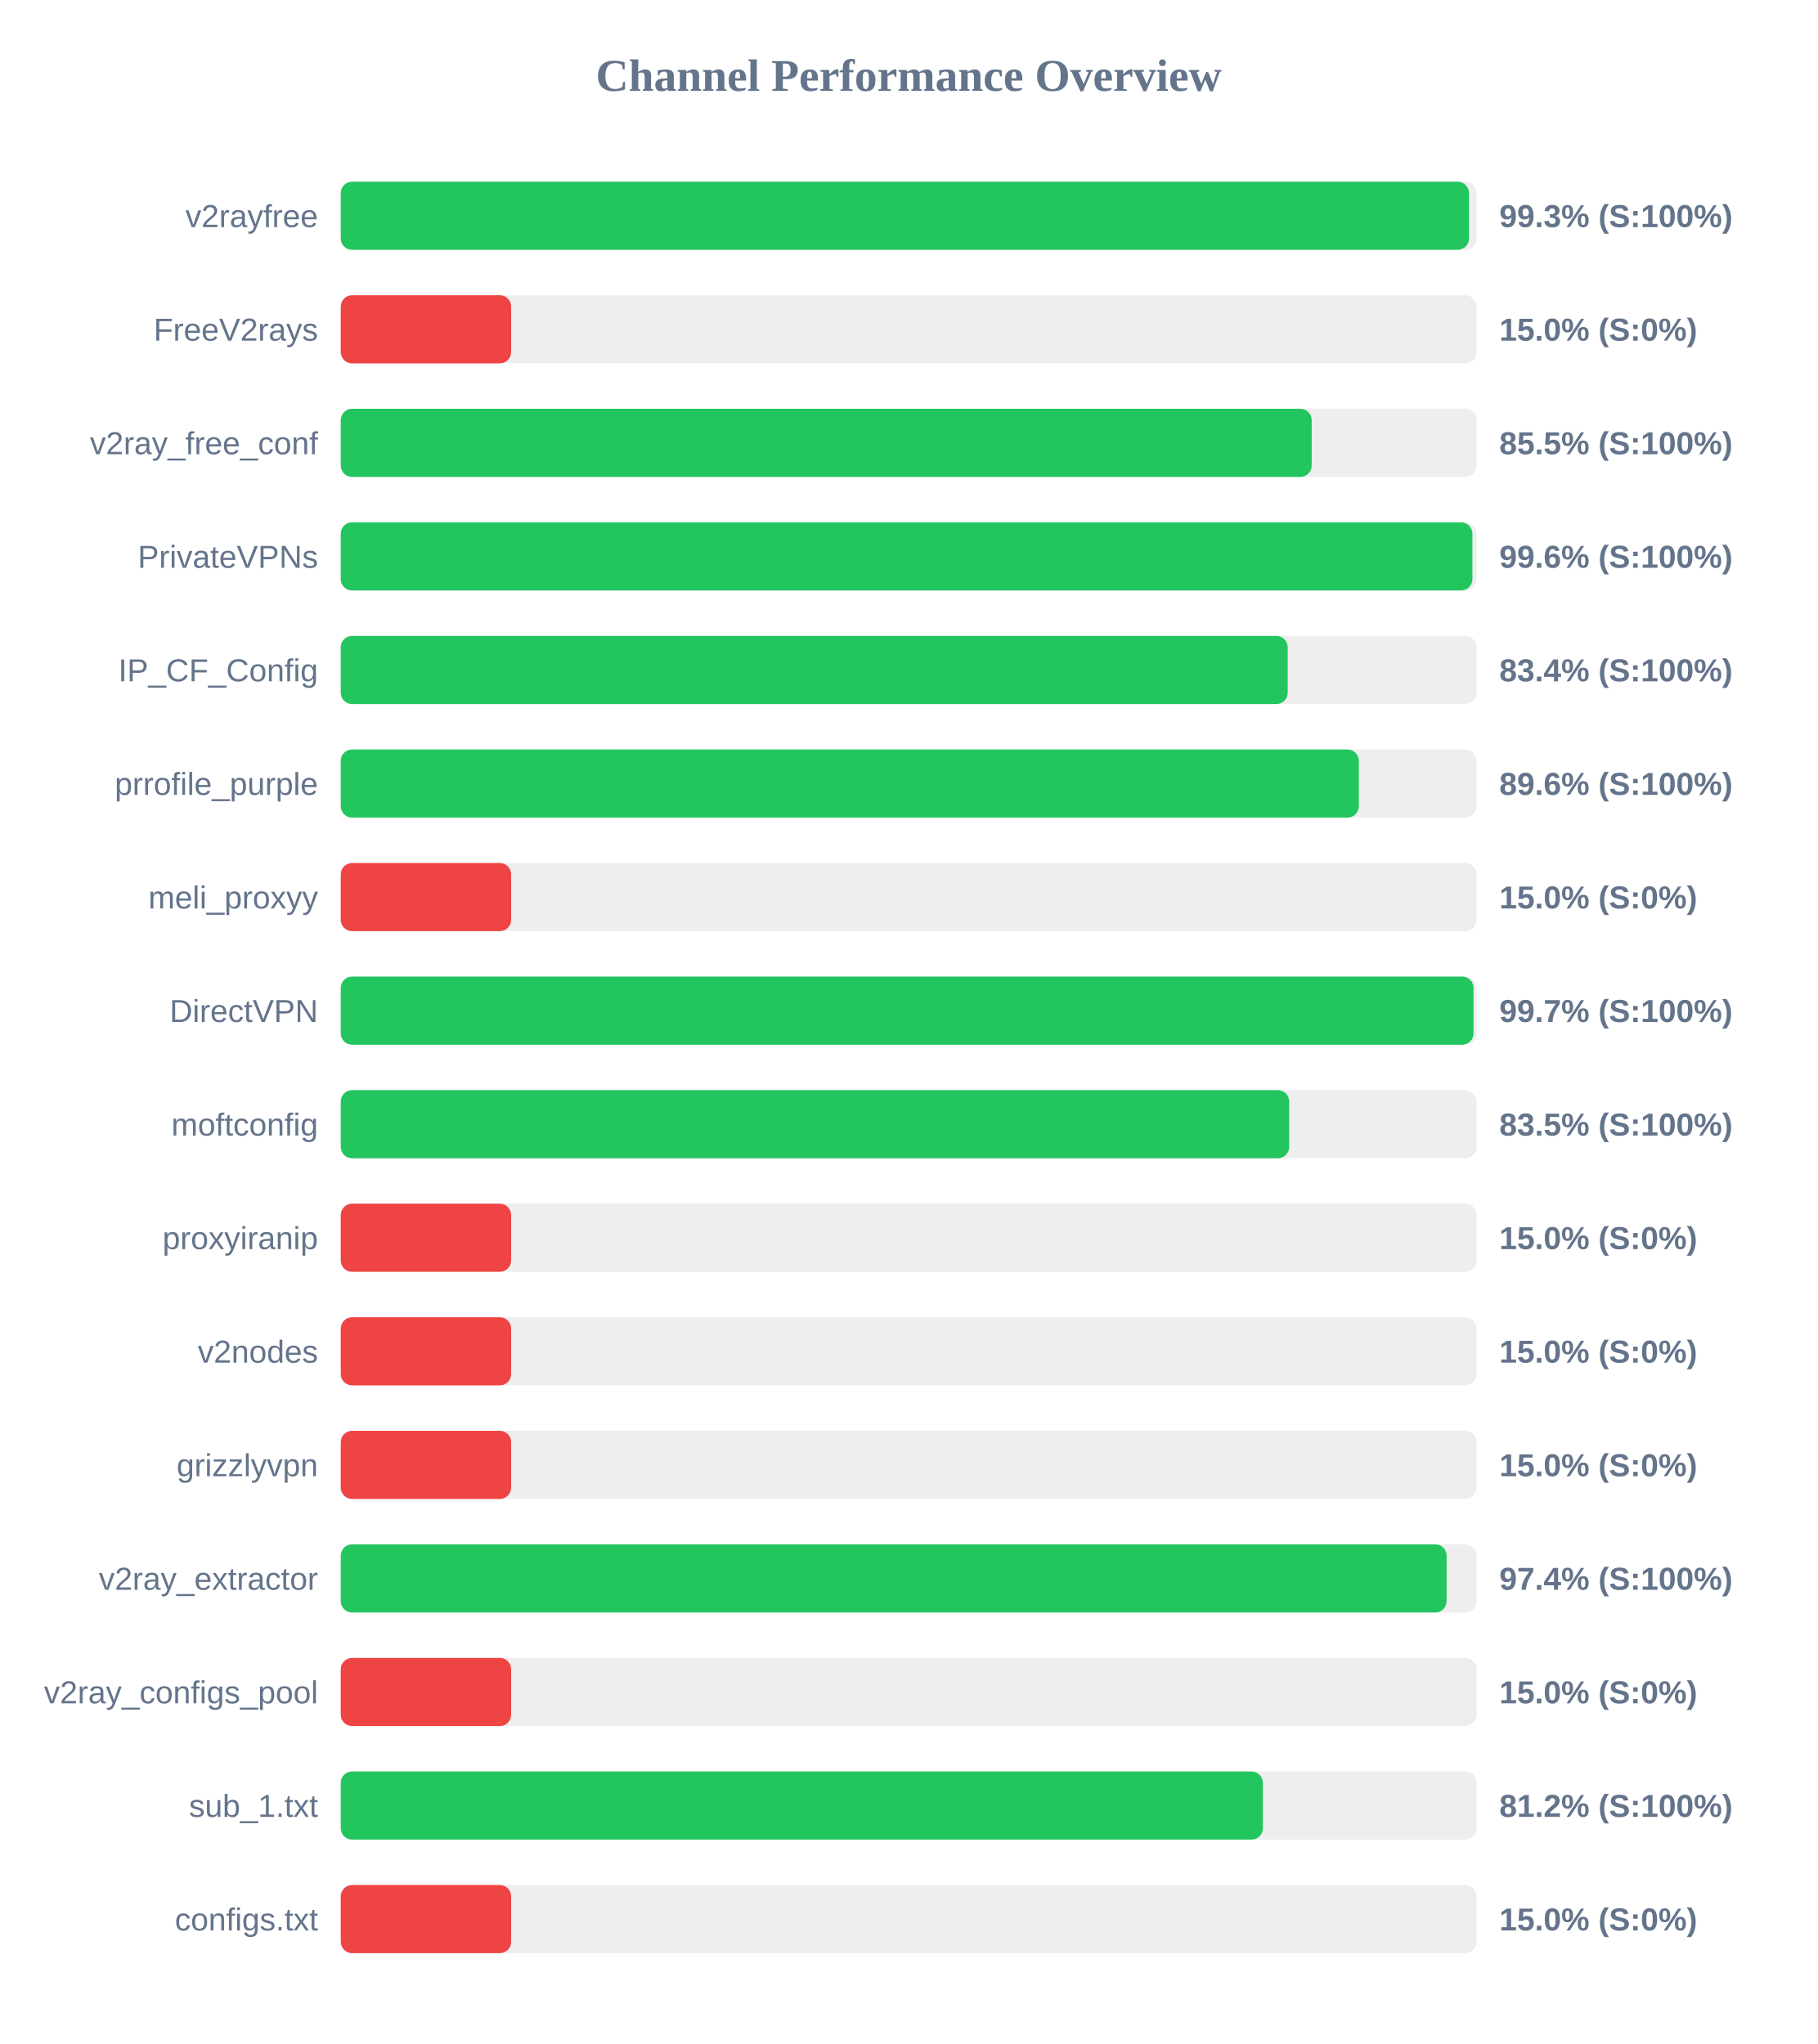
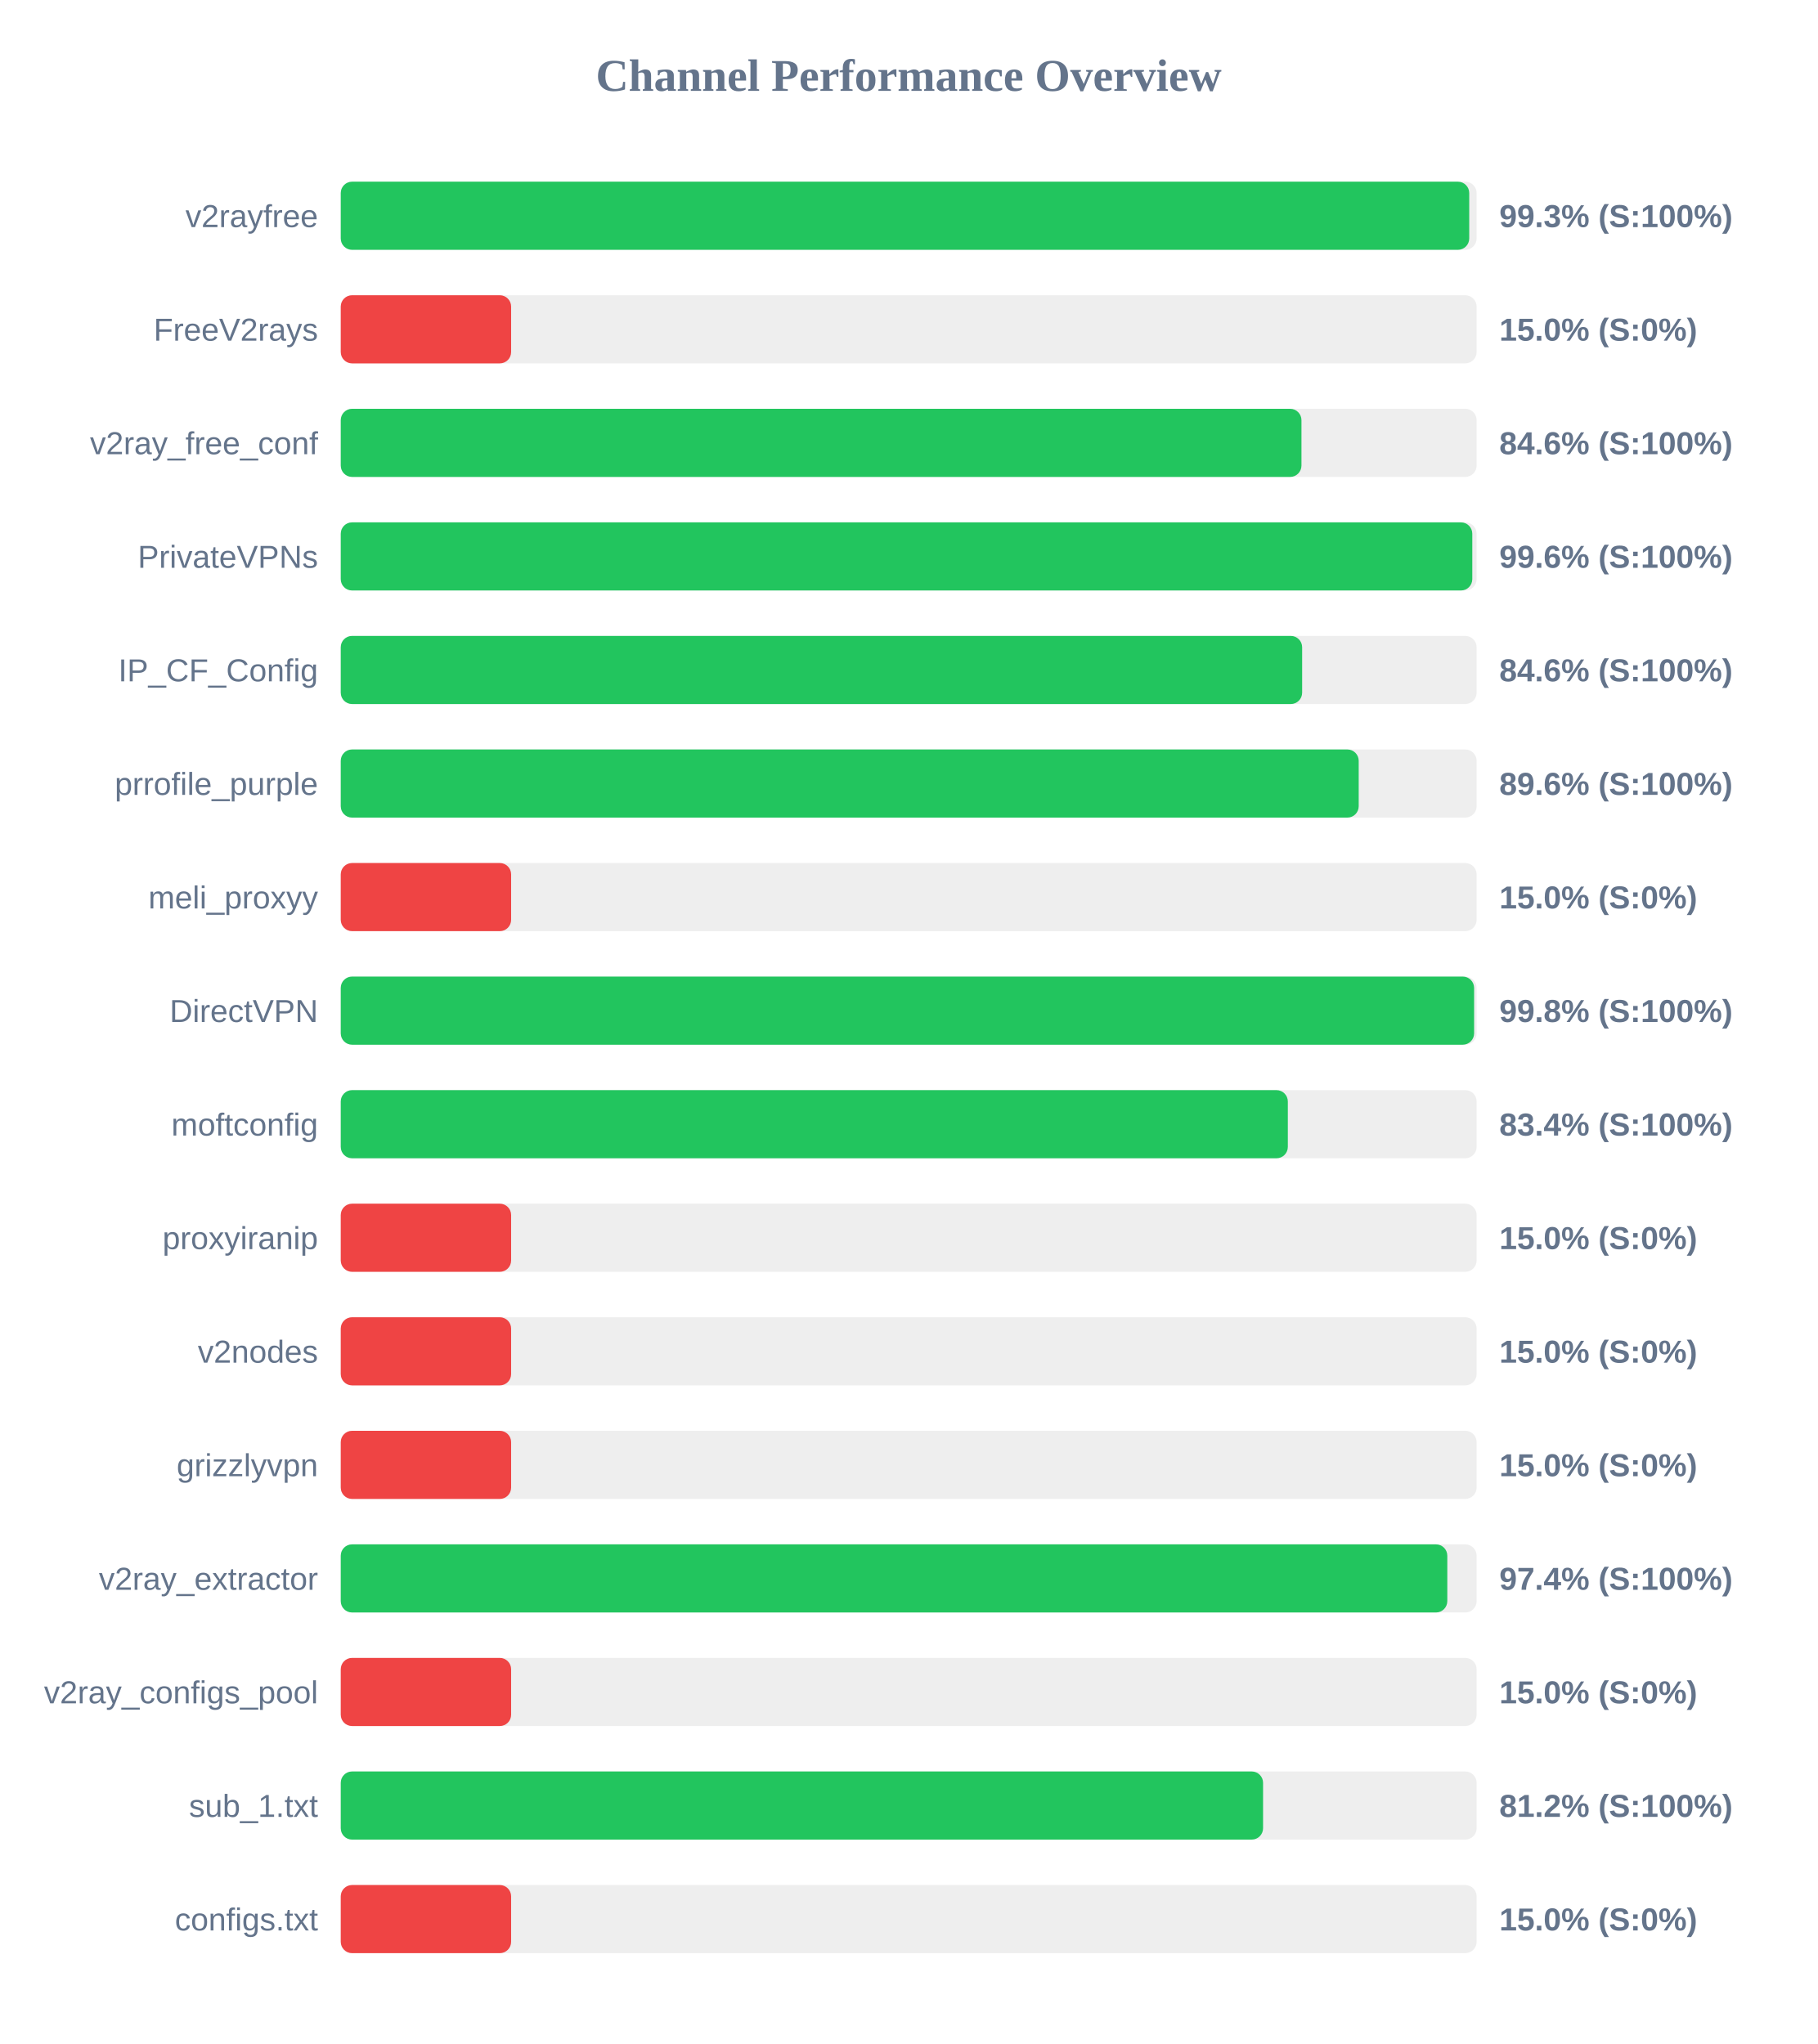
<svg xmlns="http://www.w3.org/2000/svg" width="800" height="900" version="1.1">
  <style>
        .row { font: 14px Arial; fill: #64748b; }
        .score { font: bold 14px Arial; fill: #64748b; }
    </style>
  <text x="400" y="40" text-anchor="middle" font-size="20px" font-weight="bold" fill="#64748b">Channel Performance Overview</text>
  <rect x="150" y="80" width="500" height="30" fill="#eee" rx="5" />
-   <rect x="150" y="80" width="496.65" height="30" fill="#22c55e" rx="5" />
+   <rect x="150" y="80" width="496.75" height="30" fill="#22c55e" rx="5" />
  <text x="140" y="100" text-anchor="end" class="row">v2rayfree</text>
  <text x="660" y="100" text-anchor="start" class="score">99.3% (S:100%)</text>
  <rect x="150" y="130" width="500" height="30" fill="#eee" rx="5" />
  <rect x="150" y="130" width="75.0" height="30" fill="#ef4444" rx="5" />
  <text x="140" y="150" text-anchor="end" class="row">FreeV2rays</text>
  <text x="660" y="150" text-anchor="start" class="score">15.0% (S:0%)</text>
  <rect x="150" y="180" width="500" height="30" fill="#eee" rx="5" />
-   <rect x="150" y="180" width="427.4" height="30" fill="#22c55e" rx="5" />
+   <rect x="150" y="180" width="422.9" height="30" fill="#22c55e" rx="5" />
  <text x="140" y="200" text-anchor="end" class="row">v2ray_free_conf</text>
-   <text x="660" y="200" text-anchor="start" class="score">85.5% (S:100%)</text>
+   <text x="660" y="200" text-anchor="start" class="score">84.6% (S:100%)</text>
  <rect x="150" y="230" width="500" height="30" fill="#eee" rx="5" />
-   <rect x="150" y="230" width="498.15" height="30" fill="#22c55e" rx="5" />
+   <rect x="150" y="230" width="498.1" height="30" fill="#22c55e" rx="5" />
  <text x="140" y="250" text-anchor="end" class="row">PrivateVPNs</text>
  <text x="660" y="250" text-anchor="start" class="score">99.6% (S:100%)</text>
  <rect x="150" y="280" width="500" height="30" fill="#eee" rx="5" />
-   <rect x="150" y="280" width="416.85" height="30" fill="#22c55e" rx="5" />
+   <rect x="150" y="280" width="423.2" height="30" fill="#22c55e" rx="5" />
  <text x="140" y="300" text-anchor="end" class="row">IP_CF_Config</text>
-   <text x="660" y="300" text-anchor="start" class="score">83.4% (S:100%)</text>
+   <text x="660" y="300" text-anchor="start" class="score">84.6% (S:100%)</text>
  <rect x="150" y="330" width="500" height="30" fill="#eee" rx="5" />
-   <rect x="150" y="330" width="448.15" height="30" fill="#22c55e" rx="5" />
+   <rect x="150" y="330" width="448.1" height="30" fill="#22c55e" rx="5" />
  <text x="140" y="350" text-anchor="end" class="row">prrofile_purple</text>
  <text x="660" y="350" text-anchor="start" class="score">89.6% (S:100%)</text>
  <rect x="150" y="380" width="500" height="30" fill="#eee" rx="5" />
  <rect x="150" y="380" width="75.0" height="30" fill="#ef4444" rx="5" />
  <text x="140" y="400" text-anchor="end" class="row">meli_proxyy</text>
  <text x="660" y="400" text-anchor="start" class="score">15.0% (S:0%)</text>
  <rect x="150" y="430" width="500" height="30" fill="#eee" rx="5" />
-   <rect x="150" y="430" width="498.65" height="30" fill="#22c55e" rx="5" />
+   <rect x="150" y="430" width="498.9" height="30" fill="#22c55e" rx="5" />
  <text x="140" y="450" text-anchor="end" class="row">DirectVPN</text>
-   <text x="660" y="450" text-anchor="start" class="score">99.7% (S:100%)</text>
+   <text x="660" y="450" text-anchor="start" class="score">99.8% (S:100%)</text>
  <rect x="150" y="480" width="500" height="30" fill="#eee" rx="5" />
-   <rect x="150" y="480" width="417.5" height="30" fill="#22c55e" rx="5" />
+   <rect x="150" y="480" width="416.9" height="30" fill="#22c55e" rx="5" />
  <text x="140" y="500" text-anchor="end" class="row">moftconfig</text>
-   <text x="660" y="500" text-anchor="start" class="score">83.5% (S:100%)</text>
+   <text x="660" y="500" text-anchor="start" class="score">83.4% (S:100%)</text>
  <rect x="150" y="530" width="500" height="30" fill="#eee" rx="5" />
  <rect x="150" y="530" width="75.0" height="30" fill="#ef4444" rx="5" />
  <text x="140" y="550" text-anchor="end" class="row">proxyiranip</text>
  <text x="660" y="550" text-anchor="start" class="score">15.0% (S:0%)</text>
  <rect x="150" y="580" width="500" height="30" fill="#eee" rx="5" />
  <rect x="150" y="580" width="75.0" height="30" fill="#ef4444" rx="5" />
  <text x="140" y="600" text-anchor="end" class="row">v2nodes</text>
  <text x="660" y="600" text-anchor="start" class="score">15.0% (S:0%)</text>
  <rect x="150" y="630" width="500" height="30" fill="#eee" rx="5" />
  <rect x="150" y="630" width="75.0" height="30" fill="#ef4444" rx="5" />
  <text x="140" y="650" text-anchor="end" class="row">grizzlyvpn</text>
  <text x="660" y="650" text-anchor="start" class="score">15.0% (S:0%)</text>
  <rect x="150" y="680" width="500" height="30" fill="#eee" rx="5" />
-   <rect x="150" y="680" width="486.8" height="30" fill="#22c55e" rx="5" />
+   <rect x="150" y="680" width="487.1" height="30" fill="#22c55e" rx="5" />
  <text x="140" y="700" text-anchor="end" class="row">v2ray_extractor</text>
  <text x="660" y="700" text-anchor="start" class="score">97.4% (S:100%)</text>
  <rect x="150" y="730" width="500" height="30" fill="#eee" rx="5" />
  <rect x="150" y="730" width="75.0" height="30" fill="#ef4444" rx="5" />
  <text x="140" y="750" text-anchor="end" class="row">v2ray_configs_pool</text>
  <text x="660" y="750" text-anchor="start" class="score">15.0% (S:0%)</text>
  <rect x="150" y="780" width="500" height="30" fill="#eee" rx="5" />
-   <rect x="150" y="780" width="405.9" height="30" fill="#22c55e" rx="5" />
+   <rect x="150" y="780" width="406.0" height="30" fill="#22c55e" rx="5" />
  <text x="140" y="800" text-anchor="end" class="row">sub_1.txt</text>
  <text x="660" y="800" text-anchor="start" class="score">81.2% (S:100%)</text>
  <rect x="150" y="830" width="500" height="30" fill="#eee" rx="5" />
  <rect x="150" y="830" width="75.0" height="30" fill="#ef4444" rx="5" />
  <text x="140" y="850" text-anchor="end" class="row">configs.txt</text>
  <text x="660" y="850" text-anchor="start" class="score">15.0% (S:0%)</text>
</svg>
